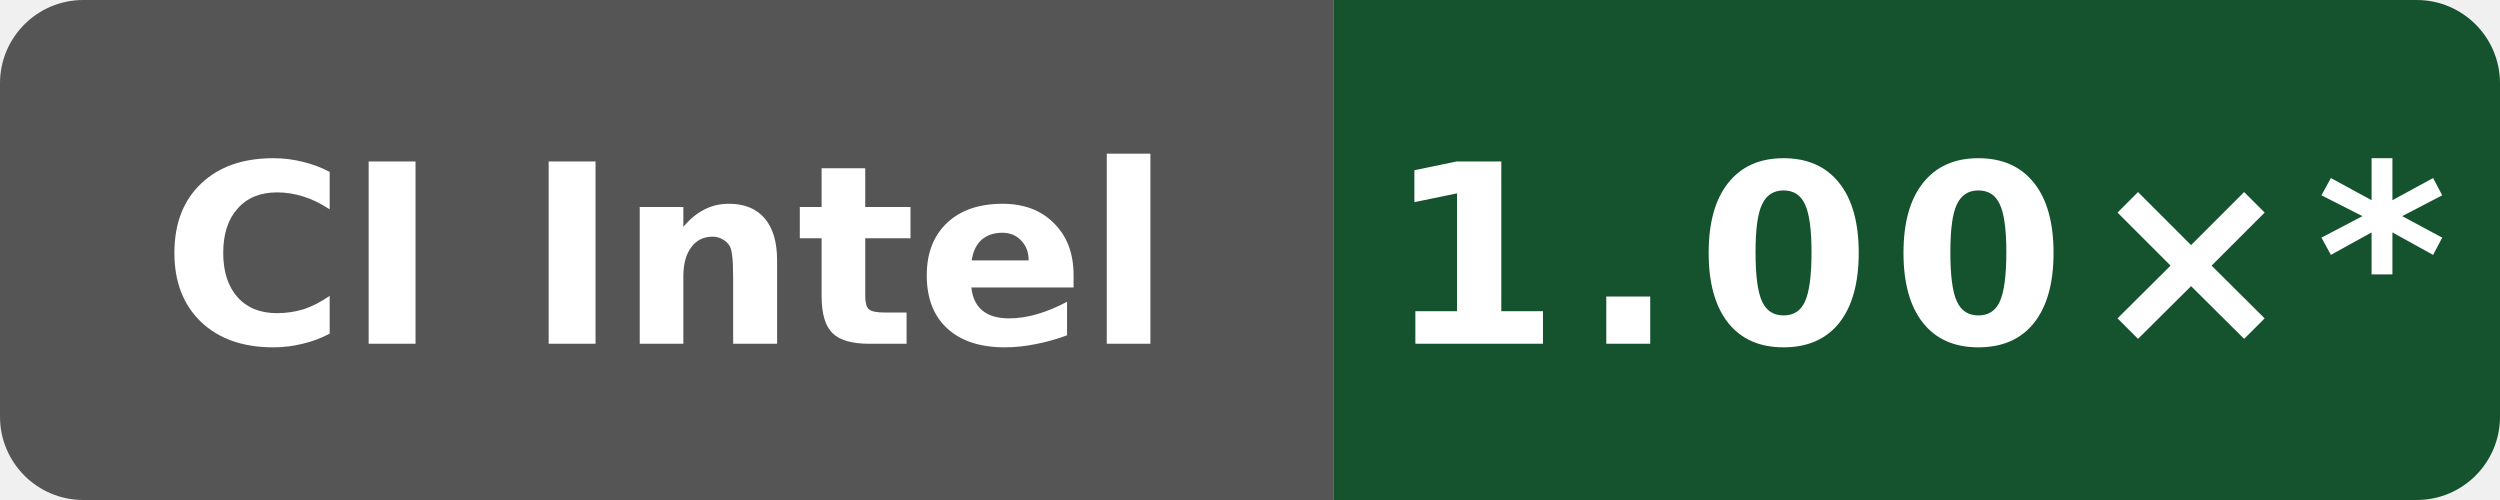
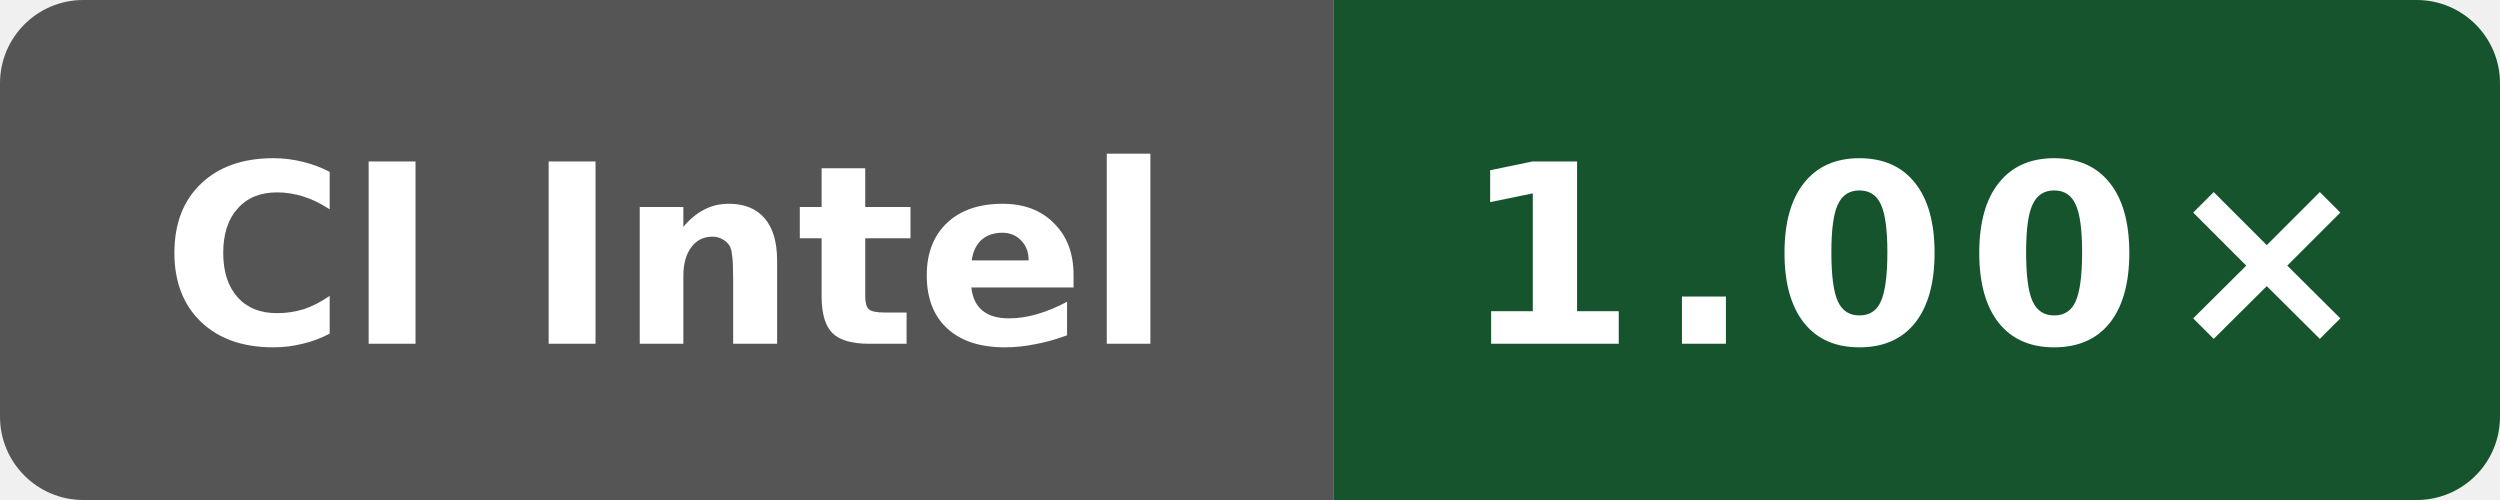
- <svg xmlns="http://www.w3.org/2000/svg" data-original-label="codegen speed vs clang" data-original-message="1.00×" width="120" height="24" viewBox="0 0 120 24" role="img" aria-label="codegen speed vs clang; Intel(R) Xeon(R) 6975P-C; measured 97a28380aa74562cd03e9993b31f647e6729dd97; 67 commits behind main: 1.00×*">
+ <svg xmlns="http://www.w3.org/2000/svg" data-original-label="codegen speed vs clang" data-original-message="1.00×" width="120" height="24" viewBox="0 0 120 24" role="img" aria-label="codegen speed vs clang; Intel(R) Xeon(R) 6975P-C; measured fd8d08c239b003470d0ecd0edf78dc8fe6b5a2ff; 0 commits behind main: 1.00×">
  <defs>
    <clipPath id="badge">
      <rect width="120" height="24" rx="4" />
    </clipPath>
  </defs>
  <g clip-path="url(#badge)">
    <rect width="64" height="24" fill="#555" />
-     <rect x="64" width="56" height="24" fill="#14532d" />
+     <rect x="64" width="56" height="24" fill="#16542d" />
  </g>
  <text x="32" y="16.5" fill="#fff" text-anchor="middle" font-family="Verdana,Geneva,DejaVu Sans,sans-serif" font-size="12" font-weight="700" textLength="52" lengthAdjust="spacingAndGlyphs">CI Intel</text>
-   <text x="92" y="16.5" fill="#fff" text-anchor="middle" font-family="Verdana,Geneva,DejaVu Sans,sans-serif" font-size="12" font-weight="700" letter-spacing="1" textLength="44" lengthAdjust="spacingAndGlyphs">1.00×*</text>
+   <text x="92" y="16.5" fill="#fff" text-anchor="middle" font-family="Verdana,Geneva,DejaVu Sans,sans-serif" font-size="12" font-weight="700" letter-spacing="1" textLength="39" lengthAdjust="spacingAndGlyphs">1.00×</text>
</svg>
